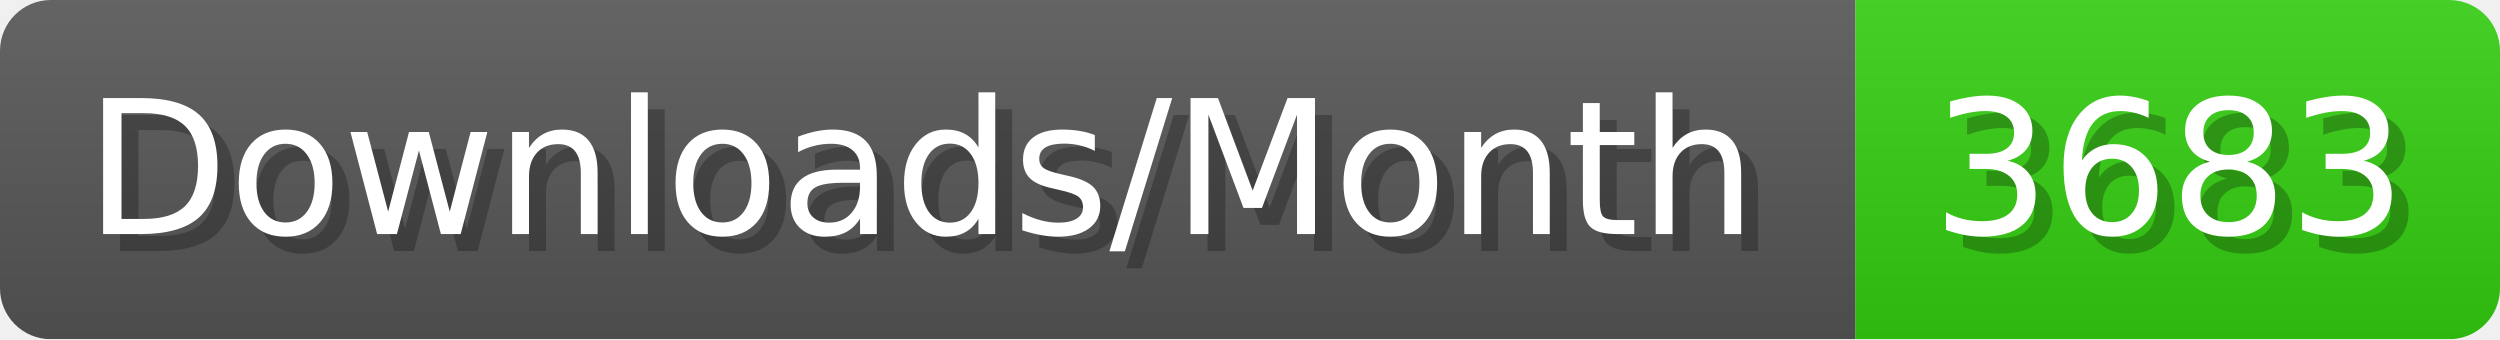
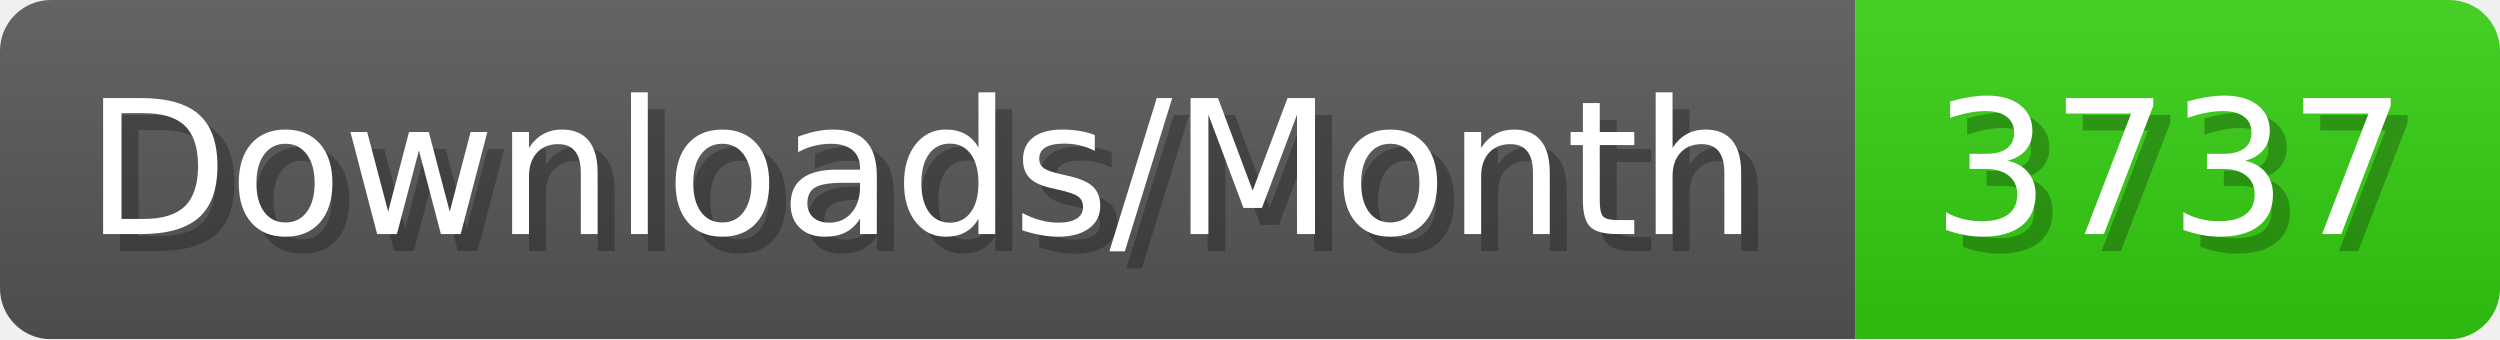
- <svg xmlns="http://www.w3.org/2000/svg" width="147.4" height="20" viewBox="0 0 1474 200" role="img" aria-label="Downloads/Month: 3683">
+ <svg xmlns="http://www.w3.org/2000/svg" width="147.4" height="20" viewBox="0 0 1474 200" role="img" aria-label="Downloads/Month: 3737">
  <linearGradient id="YlXUI" x2="0" y2="100%">
    <stop offset="0" stop-opacity=".1" stop-color="#EEE" />
    <stop offset="1" stop-opacity=".1" />
  </linearGradient>
  <mask id="JHhop">
    <rect width="1474" height="200" rx="30" fill="#FFF" />
  </mask>
  <g mask="url(#JHhop)">
    <rect width="1094" height="200" fill="#555" />
    <rect width="380" height="200" fill="#3C1" x="1094" />
    <rect width="1474" height="200" fill="url(#YlXUI)" />
  </g>
  <g aria-hidden="true" fill="#fff" text-anchor="start" font-family="Verdana,DejaVu Sans,sans-serif" font-size="110">
    <text x="60" y="148" textLength="994" fill="#000" opacity="0.25">Downloads/Month</text>
    <text x="50" y="138" textLength="994">Downloads/Month</text>
-     <text x="1149" y="148" textLength="280" fill="#000" opacity="0.25">3683</text>
-     <text x="1139" y="138" textLength="280">3683</text>
+     <text x="1149" y="148" textLength="280" fill="#000" opacity="0.25">3737</text>
+     <text x="1139" y="138" textLength="280">3737</text>
  </g>
</svg>
